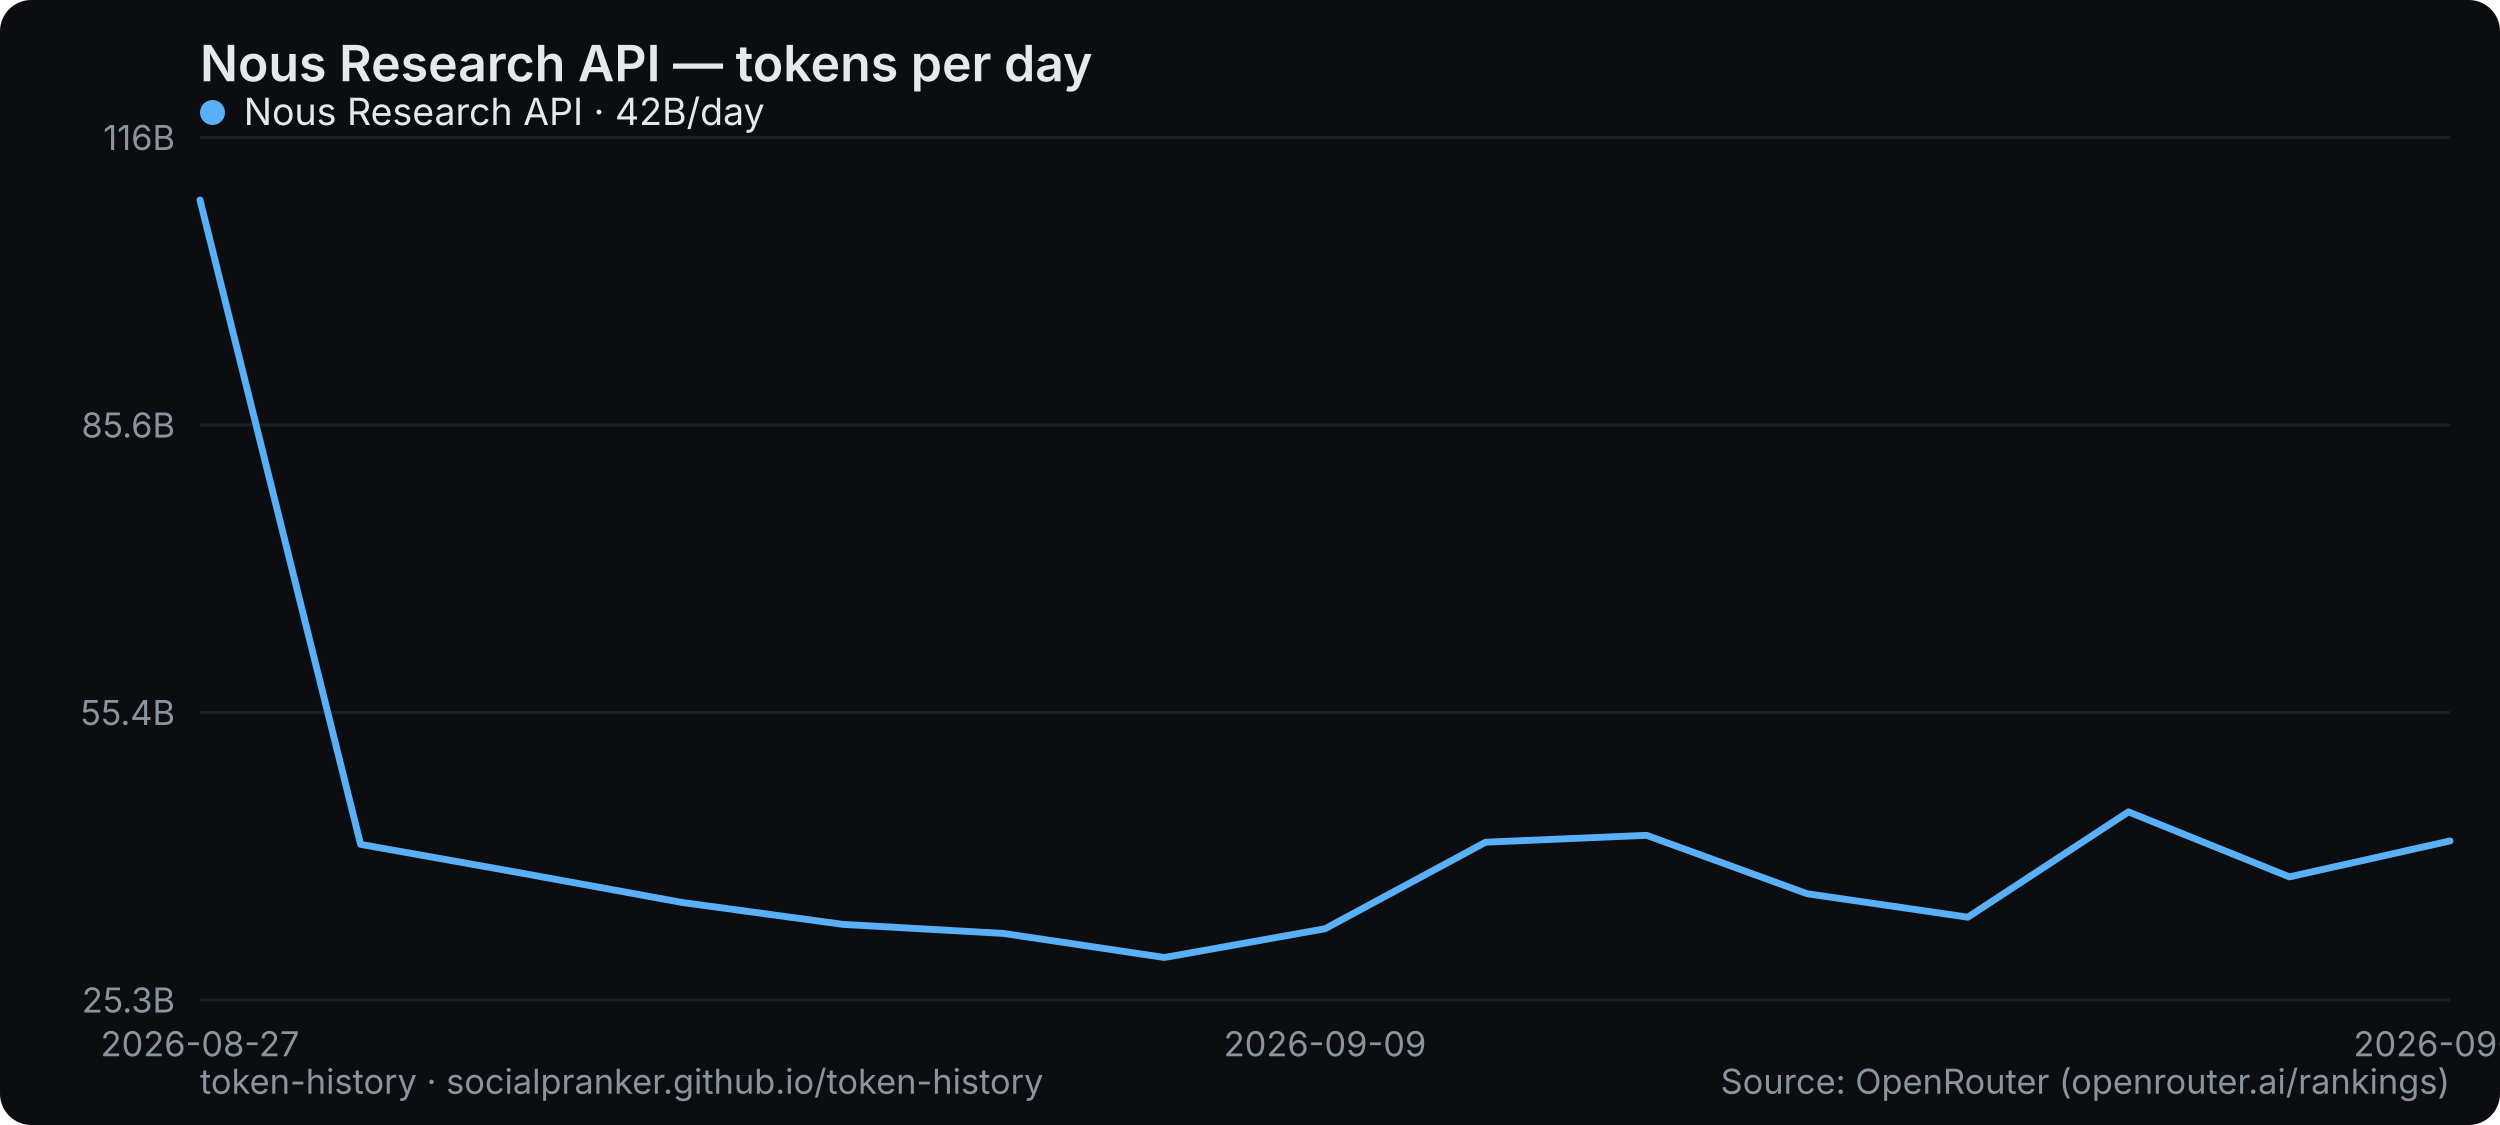
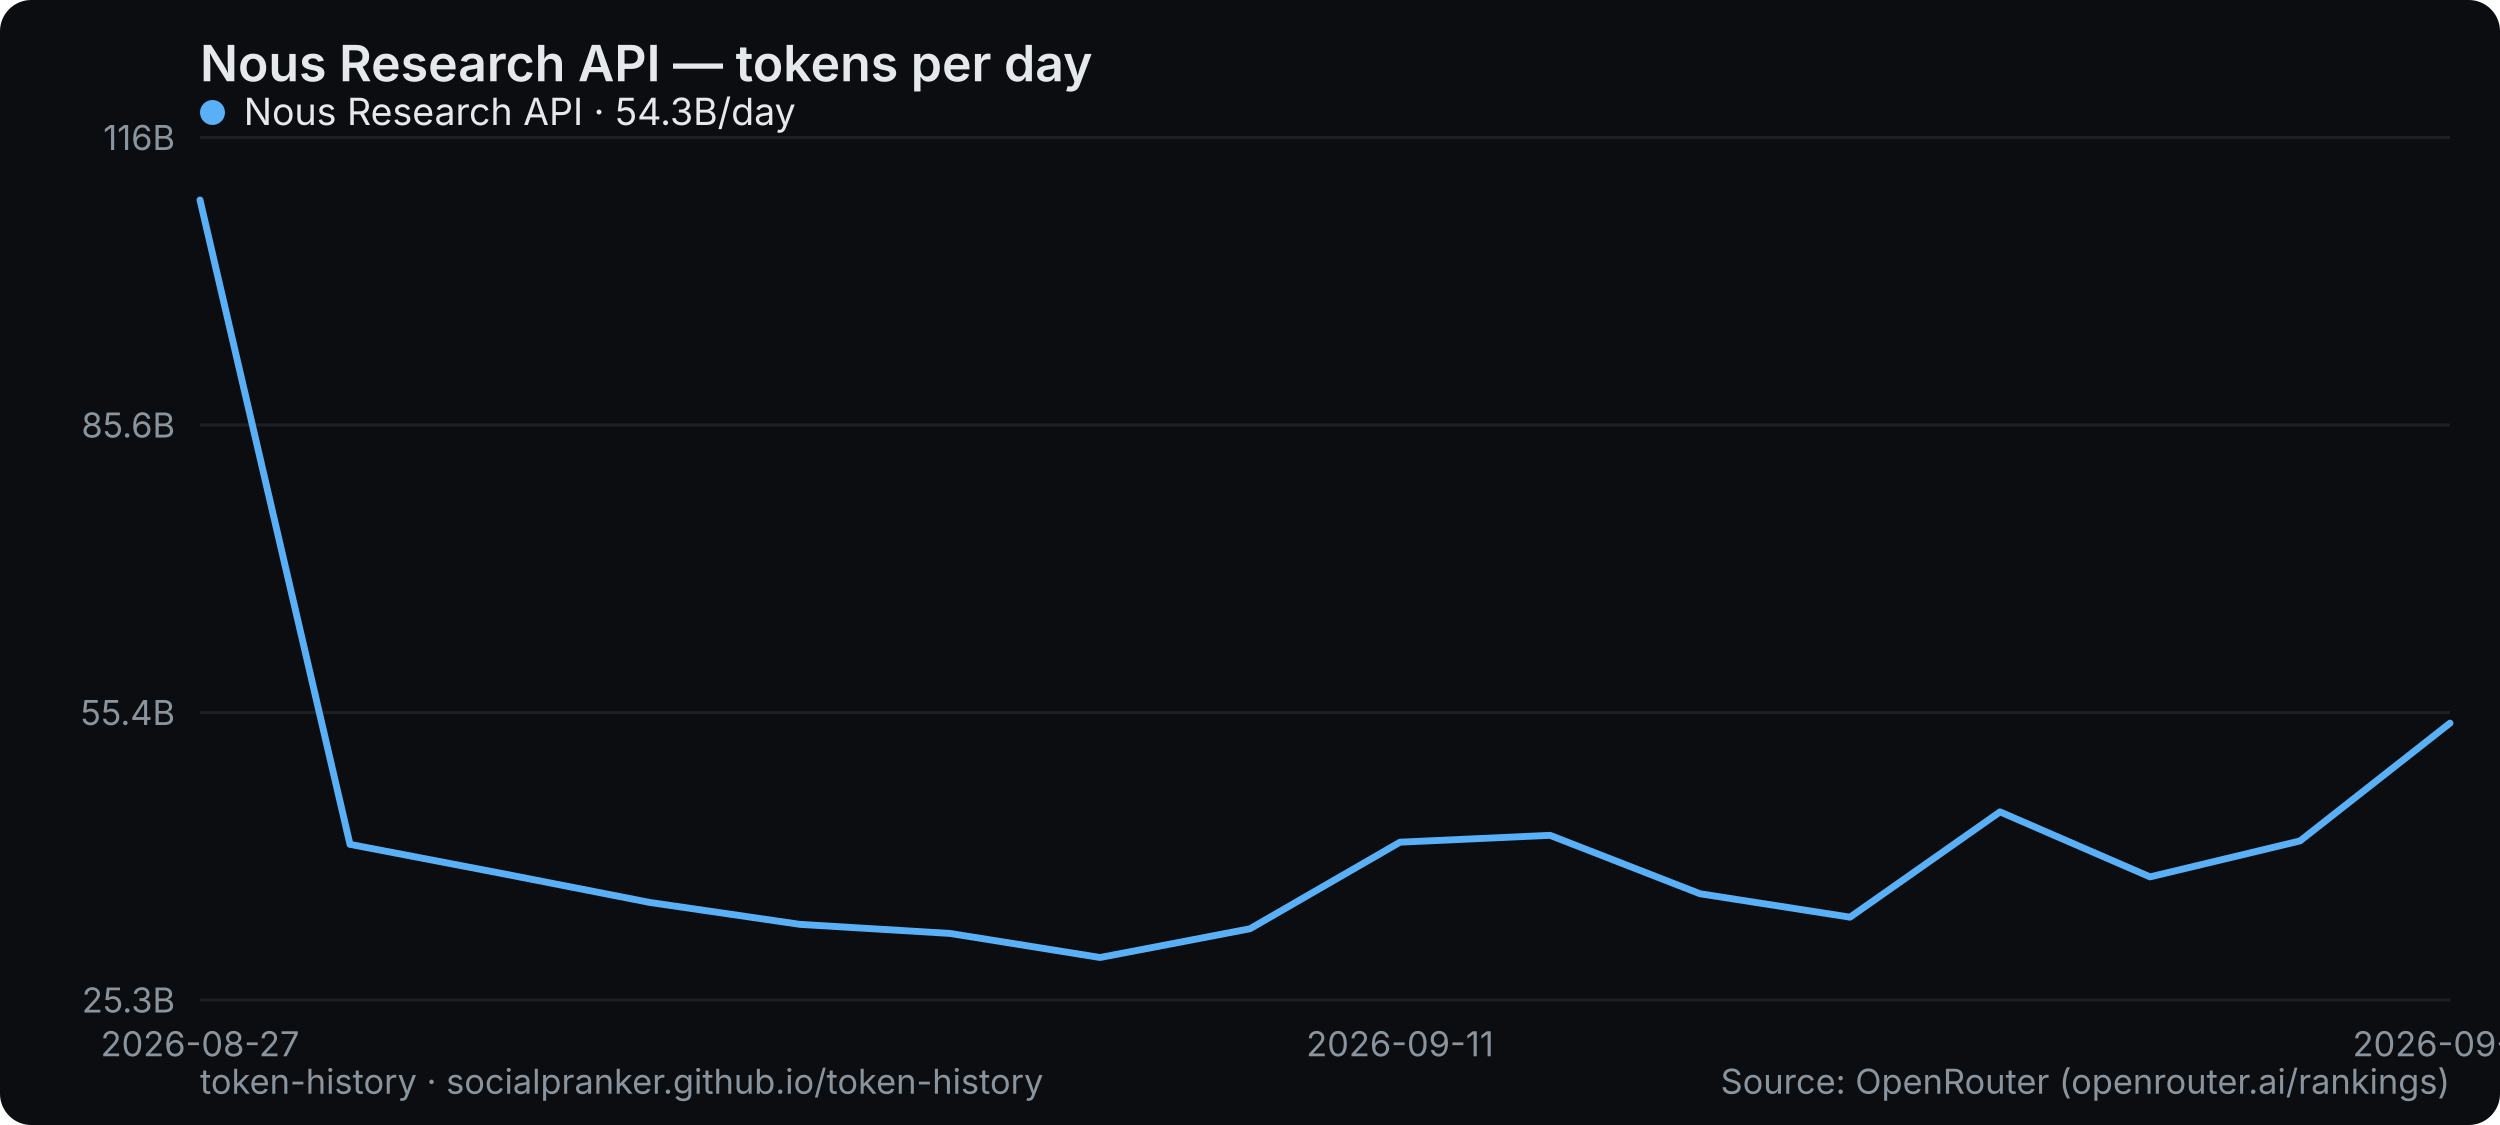
<svg xmlns="http://www.w3.org/2000/svg" width="800" height="360" viewBox="0 0 800 360" role="img" aria-label="Nous Research API — tokens per day">
  <rect width="800" height="360" rx="10" fill="#0b0d10" />
  <text x="64" y="26" font-family="system-ui,-apple-system,Segoe UI,sans-serif" font-size="16" font-weight="600" fill="#e6e9ec">Nous Research API — tokens per day</text>
  <line x1="64" y1="320" x2="784" y2="320" stroke="#1b2026" stroke-width="1" />
  <text x="56" y="324" text-anchor="end" font-family="system-ui,-apple-system,Segoe UI,sans-serif" font-size="11" fill="#8a949e">25.3B</text>
  <line x1="64" y1="228" x2="784" y2="228" stroke="#1b2026" stroke-width="1" />
  <text x="56" y="232" text-anchor="end" font-family="system-ui,-apple-system,Segoe UI,sans-serif" font-size="11" fill="#8a949e">55.4B</text>
  <line x1="64" y1="136" x2="784" y2="136" stroke="#1b2026" stroke-width="1" />
  <text x="56" y="140" text-anchor="end" font-family="system-ui,-apple-system,Segoe UI,sans-serif" font-size="11" fill="#8a949e">85.6B</text>
  <line x1="64" y1="44" x2="784" y2="44" stroke="#1b2026" stroke-width="1" />
  <text x="56" y="48" text-anchor="end" font-family="system-ui,-apple-system,Segoe UI,sans-serif" font-size="11" fill="#8a949e">116B</text>
  <text x="64" y="338" text-anchor="middle" font-family="system-ui,-apple-system,Segoe UI,sans-serif" font-size="11" fill="#8a949e">2026-08-27</text>
-   <text x="424" y="338" text-anchor="middle" font-family="system-ui,-apple-system,Segoe UI,sans-serif" font-size="11" fill="#8a949e">2026-09-09</text>
-   <text x="784" y="338" text-anchor="middle" font-family="system-ui,-apple-system,Segoe UI,sans-serif" font-size="11" fill="#8a949e">2026-09-17</text>
-   <polyline points="64.0,64.0 115.4,270.2 166.9,279.4 218.3,288.8 269.7,295.8 321.1,298.7 372.6,306.4 424.0,297.2 475.4,269.5 526.9,267.3 578.3,286.0 629.7,293.5 681.1,259.8 732.6,280.6 784.0,269.1" fill="none" stroke="#5ab0f7" stroke-width="2.2" stroke-linejoin="round" stroke-linecap="round" />
+   <text x="448" y="338" text-anchor="middle" font-family="system-ui,-apple-system,Segoe UI,sans-serif" font-size="11" fill="#8a949e">2026-09-11</text>
+   <text x="784" y="338" text-anchor="middle" font-family="system-ui,-apple-system,Segoe UI,sans-serif" font-size="11" fill="#8a949e">2026-09-18</text>
+   <polyline points="64.0,64.0 112.0,270.2 160.0,279.4 208.0,288.8 256.0,295.8 304.0,298.7 352.0,306.4 400.0,297.2 448.0,269.5 496.0,267.3 544.0,286.0 592.0,293.5 640.0,259.8 688.0,280.6 736.0,269.1 784.0,231.4" fill="none" stroke="#5ab0f7" stroke-width="2.2" stroke-linejoin="round" stroke-linecap="round" />
  <g font-family="system-ui,-apple-system,Segoe UI,sans-serif" font-size="12">
    <circle cx="68" cy="36" r="4" fill="#5ab0f7" />
-     <text x="78" y="40" fill="#e6e9ec">Nous Research API · 42B/day</text>
+     <text x="78" y="40" fill="#e6e9ec">Nous Research API · 54.3B/day</text>
  </g>
  <text x="64" y="350" font-family="system-ui,-apple-system,Segoe UI,sans-serif" font-size="11" fill="#8a949e">token-history · socialpranker.github.io/token-history</text>
  <text x="784" y="350" text-anchor="end" font-family="system-ui,-apple-system,Segoe UI,sans-serif" font-size="11" fill="#8a949e">Source: OpenRouter (openrouter.ai/rankings)</text>
</svg>
